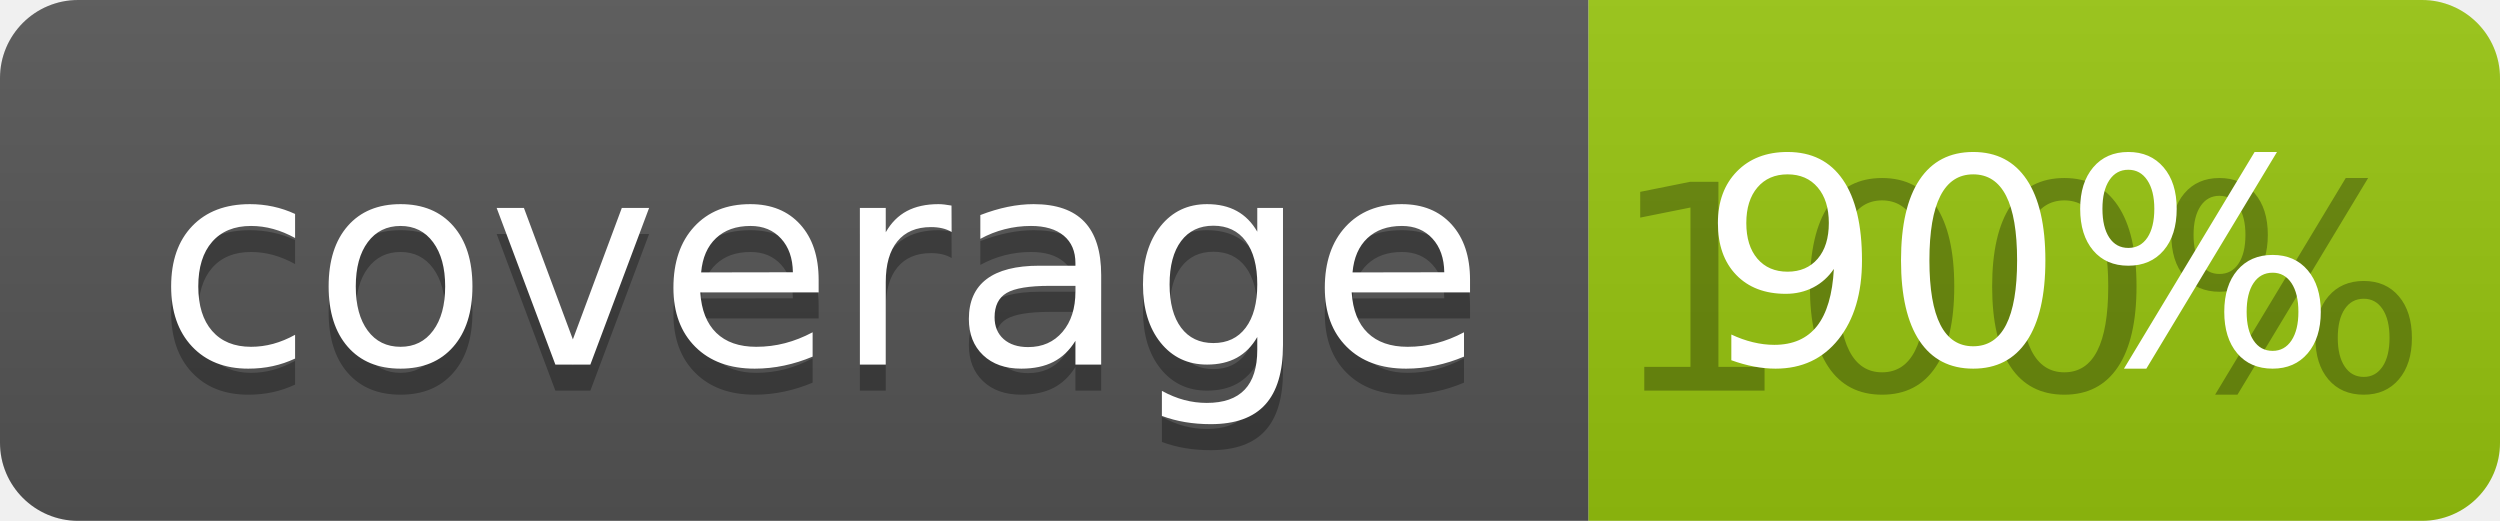
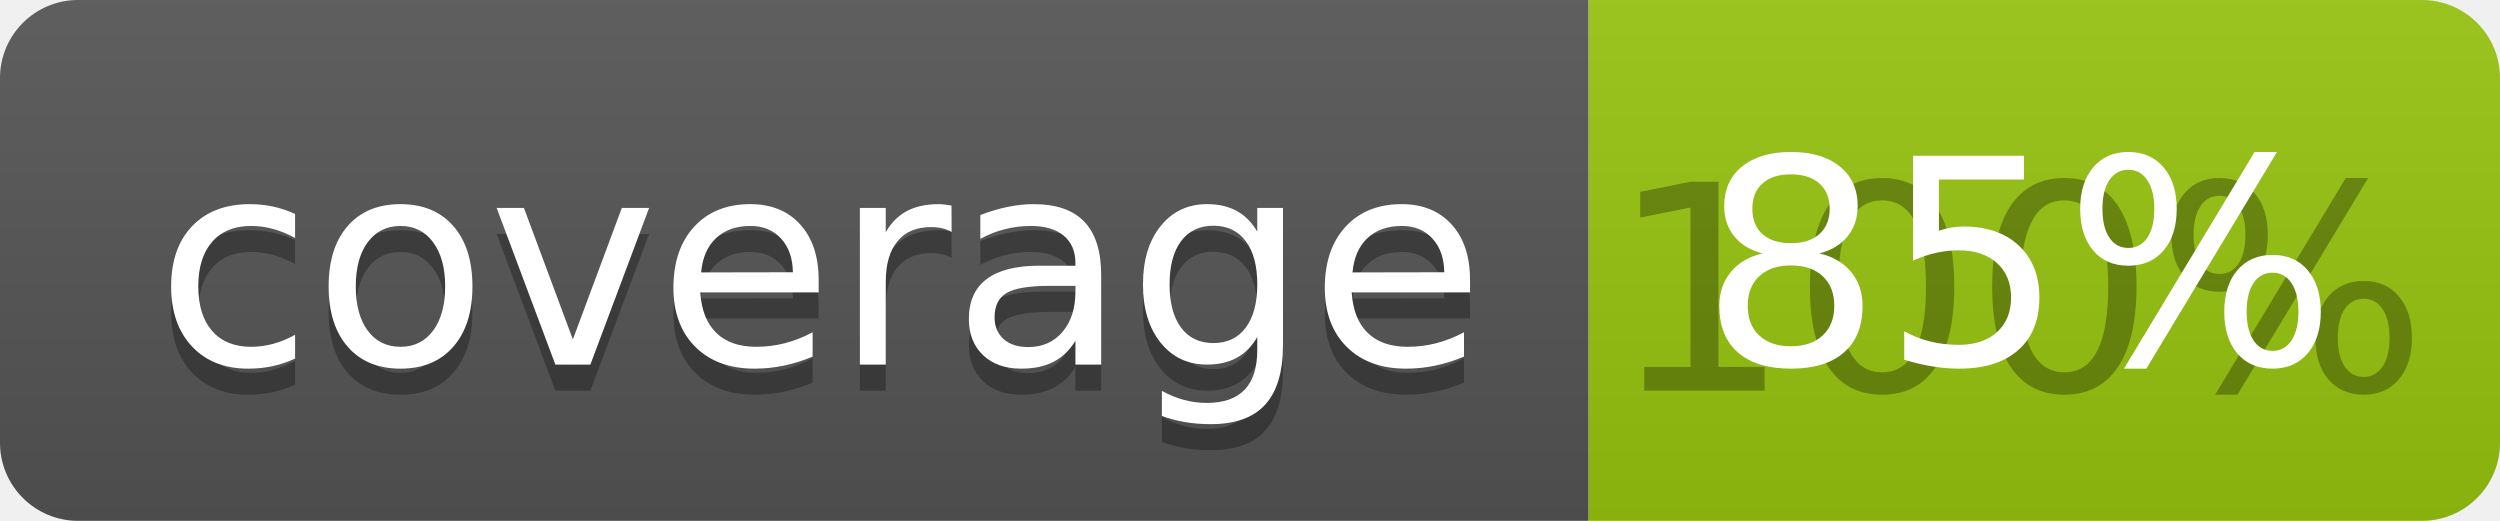
<svg xmlns="http://www.w3.org/2000/svg" width="96" height="20">
  <linearGradient id="b" x2="0" y2="100%">
    <stop offset="0" stop-color="#bbb" stop-opacity=".1" />
    <stop offset="1" stop-opacity=".1" />
  </linearGradient>
  <clipPath id="a">
    <rect width="96" height="20" rx="3" fill="#fff" />
  </clipPath>
  <g clip-path="url(#a)">
    <path fill="#555" d="M0 0h61v20H0z" />
    <path fill="#97C50F" d="M61 0h35v20H61z" />
    <path fill="url(#b)" d="M0 0h96v20H0z" />
  </g>
  <g fill="#fff" text-anchor="middle" font-family="DejaVu Sans,Verdana,Geneva,sans-serif" font-size="110">
    <text x="315" y="150" fill="#010101" fill-opacity=".3" transform="scale(.1)" textLength="510">coverage</text>
    <text x="315" y="140" transform="scale(.1)" textLength="510">coverage</text>
    <text x="775" y="150" fill="#010101" fill-opacity=".3" transform="scale(.1)" textLength="250">100%</text>
-     <text x="775" y="140" transform="scale(.1)" textLength="250">90%</text>
+     <text x="775" y="140" transform="scale(.1)" textLength="250">85%</text>
  </g>
</svg>
